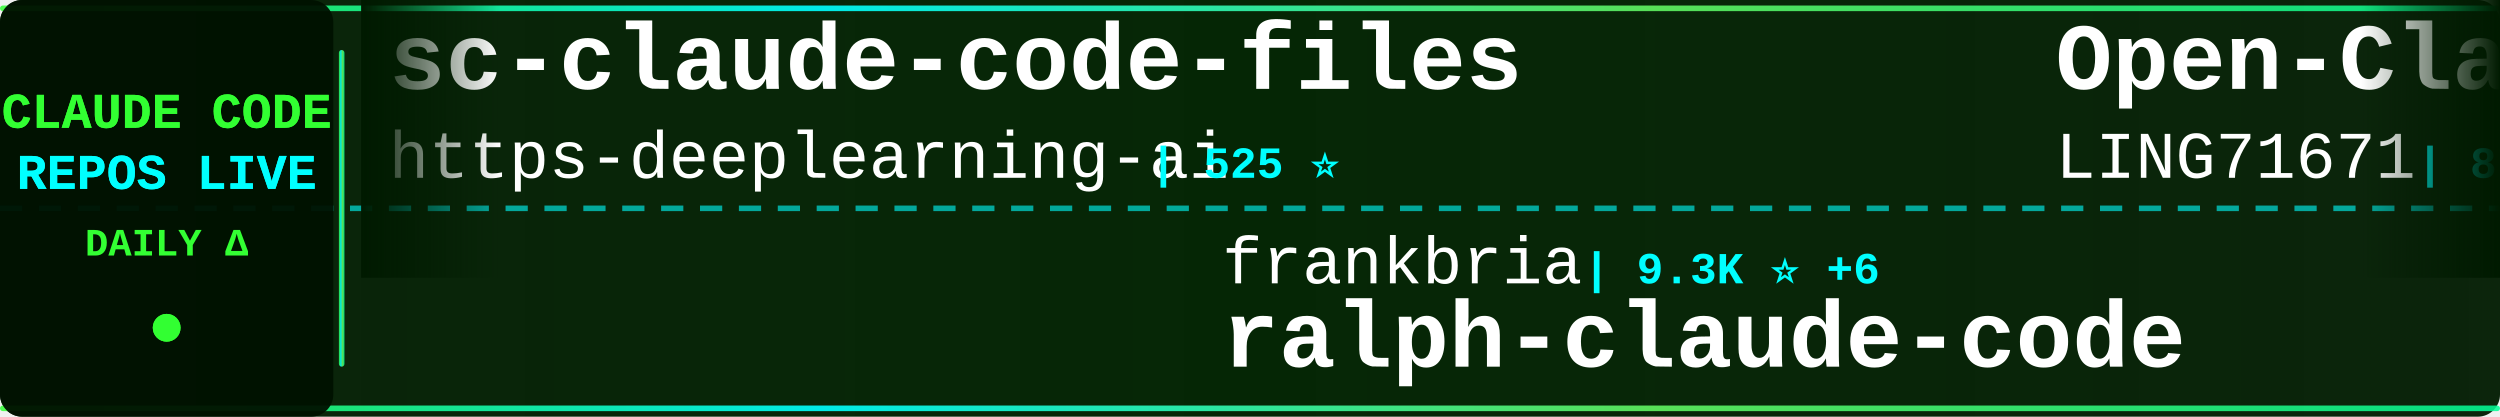
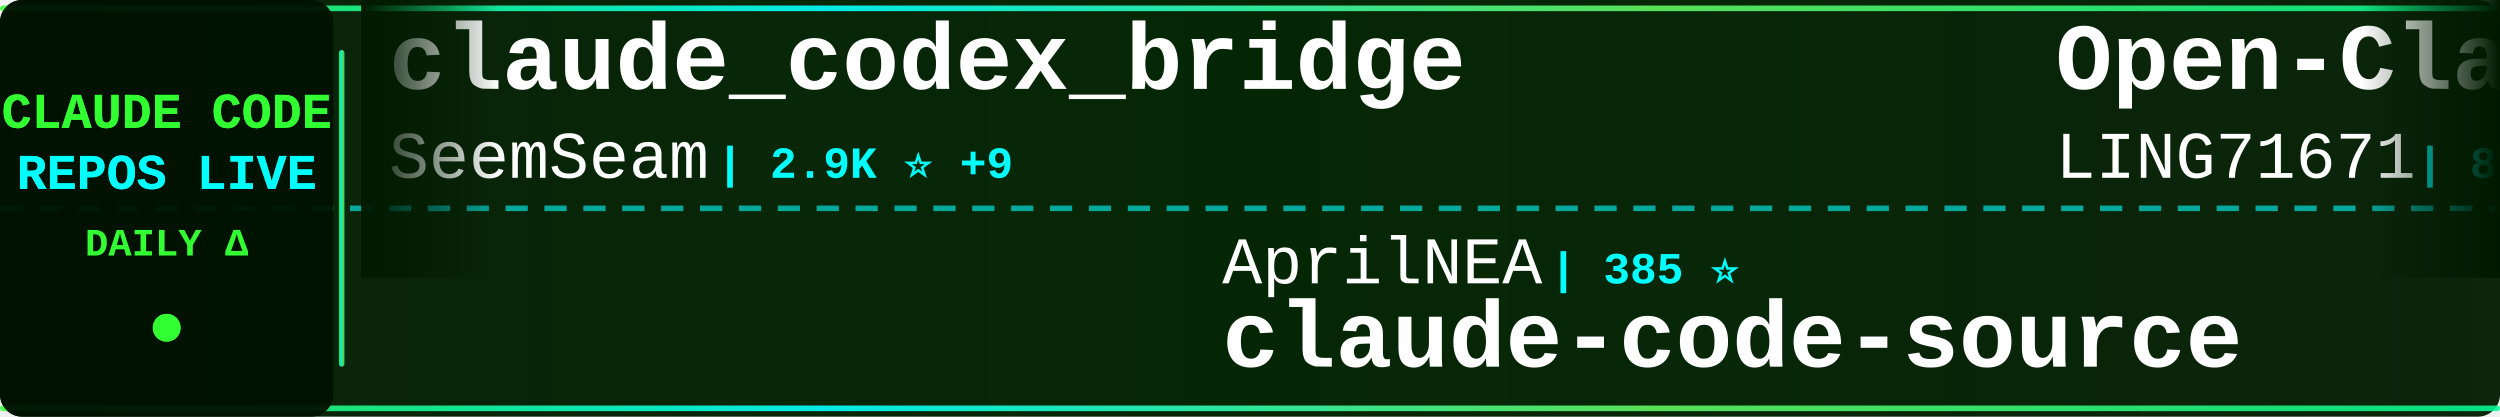
<svg xmlns="http://www.w3.org/2000/svg" width="900" height="150">
  <defs>
    <linearGradient id="tickerBg" x1="0%" y1="0%" x2="100%" y2="0%">
      <stop offset="0%" style="stop-color:#001a00;stop-opacity:0.95" />
      <stop offset="50%" style="stop-color:#002200;stop-opacity:0.98" />
      <stop offset="100%" style="stop-color:#001a00;stop-opacity:0.95" />
    </linearGradient>
    <linearGradient id="borderGrad" x1="0%" y1="0%" x2="100%" y2="0%">
      <stop offset="0%" style="stop-color:#33ff33;stop-opacity:0.85">
        <animate attributeName="stop-opacity" values="0.85;1;0.85" dur="2s" repeatCount="indefinite" />
      </stop>
      <stop offset="33%" style="stop-color:#00ffff;stop-opacity:0.9">
        <animate attributeName="stop-opacity" values="0.9;1;0.9" dur="2.2s" repeatCount="indefinite" />
      </stop>
      <stop offset="66%" style="stop-color:#66ff66;stop-opacity:0.85">
        <animate attributeName="stop-opacity" values="0.85;1;0.85" dur="1.8s" repeatCount="indefinite" />
      </stop>
      <stop offset="100%" style="stop-color:#00ff99;stop-opacity:0.85">
        <animate attributeName="stop-opacity" values="0.85;1;0.85" dur="2s" repeatCount="indefinite" />
      </stop>
    </linearGradient>
    <filter id="textGlow">
      <feGaussianBlur stdDeviation="0.1" result="coloredBlur" />
      <feMerge>
        <feMergeNode in="coloredBlur" />
        <feMergeNode in="SourceGraphic" />
      </feMerge>
    </filter>
    <filter id="metricGlow">
      <feGaussianBlur stdDeviation="0.2" result="coloredBlur" />
      <feMerge>
        <feMergeNode in="coloredBlur" />
        <feMergeNode in="SourceGraphic" />
      </feMerge>
    </filter>
    <linearGradient id="leftFade" x1="0%" y1="0%" x2="100%" y2="0%">
      <stop offset="0%" style="stop-color:#001a00;stop-opacity:1" />
      <stop offset="100%" style="stop-color:#001a00;stop-opacity:0" />
    </linearGradient>
    <linearGradient id="rightFade" x1="0%" y1="0%" x2="100%" y2="0%">
      <stop offset="0%" style="stop-color:#001a00;stop-opacity:0" />
      <stop offset="100%" style="stop-color:#001a00;stop-opacity:1" />
    </linearGradient>
  </defs>
  <rect width="900" height="150" fill="url(#tickerBg)" rx="8" />
  <rect x="0" y="2" width="900" height="2" fill="url(#borderGrad)" rx="1" />
  <rect x="0" y="146" width="900" height="2" fill="url(#borderGrad)" rx="1" />
  <line x1="0" y1="75" x2="900" y2="75" stroke="#00ffff" stroke-width="2" stroke-dasharray="8 6" opacity="0.6" />
  <rect x="0" y="0" width="120" height="150" fill="#001100" opacity="0.95" rx="8" />
  <text x="60" y="46" font-family="'Courier New', monospace" font-size="18" font-weight="bold" fill="#33ff33" text-anchor="middle" filter="url(#textGlow)">
    CLAUDE CODE
  </text>
  <text x="60" y="68" font-family="'Courier New', monospace" font-size="18" font-weight="bold" fill="#00ffff" text-anchor="middle" filter="url(#textGlow)">
    REPOS LIVE
  </text>
  <text x="60" y="92" font-family="'Courier New', monospace" font-size="14" font-weight="bold" fill="#33ff33" text-anchor="middle">
    DAILY Δ
  </text>
  <circle cx="60" cy="118" r="5" fill="#33ff33" filter="url(#metricGlow)">
    <animate attributeName="r" values="4;6;4" dur="1.5s" repeatCount="indefinite" />
    <animate attributeName="opacity" values="0.6;1;0.6" dur="1.5s" repeatCount="indefinite" />
  </circle>
  <rect x="122" y="18" width="2" height="114" fill="url(#borderGrad)" rx="1" />
  <clipPath id="tickerClip">
    <rect x="130" y="0" width="770" height="150" />
  </clipPath>
  <g clip-path="url(#tickerClip)">
    <g id="tickerItems">
      <animateTransform attributeName="transform" attributeType="XML" type="translate" from="0 0" to="-3000 0" dur="54s" repeatCount="indefinite" />
      <g transform="translate(0, 0)">
-         <text x="140" y="32" font-family="'Courier New', monospace" font-size="34" font-weight="bold" fill="#ffffff">sc-claude-code-files</text>
-         <text x="140" y="64" font-family="'Courier New', monospace" font-size="24" font-weight="normal" fill="#ffffff" opacity="1.0">https-deeplearning-ai</text>
-         <text x="414" y="64" font-family="'Courier New', monospace" font-size="16" font-weight="bold" fill="#00ffff"> | 525 ⭐</text>
+         <text x="140" y="32" font-family="'Courier New', monospace" font-size="34" font-weight="bold" fill="#ffffff">claude_codex_bridge</text>
+         <text x="140" y="64" font-family="'Courier New', monospace" font-size="24" font-weight="normal" fill="#ffffff" opacity="1.0">SeemSeam</text>
+         <text x="258" y="64" font-family="'Courier New', monospace" font-size="16" font-weight="bold" fill="#00ffff"> | 2.9K ⭐ +9</text>
      </g>
      <g transform="translate(300, 0)">
-         <text x="140" y="102" font-family="'Courier New', monospace" font-size="24" font-weight="normal" fill="#ffffff" opacity="1.0">frankbria</text>
-         <text x="270" y="102" font-family="'Courier New', monospace" font-size="16" font-weight="bold" fill="#00ffff"> | 9.3K ⭐ +6</text>
-         <text x="140" y="132" font-family="'Courier New', monospace" font-size="34" font-weight="bold" fill="#ffffff">ralph-claude-code</text>
+         <text x="140" y="102" font-family="'Courier New', monospace" font-size="24" font-weight="normal" fill="#ffffff" opacity="1.0">AprilNEA</text>
+         <text x="258" y="102" font-family="'Courier New', monospace" font-size="16" font-weight="bold" fill="#00ffff"> | 385 ⭐</text>
+         <text x="140" y="132" font-family="'Courier New', monospace" font-size="34" font-weight="bold" fill="#ffffff">claude-code-source</text>
      </g>
      <g transform="translate(600, 0)">
        <text x="140" y="32" font-family="'Courier New', monospace" font-size="34" font-weight="bold" fill="#ffffff">Open-ClaudeCode</text>
        <text x="140" y="64" font-family="'Courier New', monospace" font-size="24" font-weight="normal" fill="#ffffff" opacity="1.0">LING71671</text>
        <text x="270" y="64" font-family="'Courier New', monospace" font-size="16" font-weight="bold" fill="#00ffff"> | 878 ⭐</text>
      </g>
      <g transform="translate(900, 0)">
-         <text x="140" y="102" font-family="'Courier New', monospace" font-size="24" font-weight="normal" fill="#ffffff" opacity="1.0">Pimzino</text>
-         <text x="246" y="102" font-family="'Courier New', monospace" font-size="16" font-weight="bold" fill="#00ffff"> | 3.8K ⭐ +2</text>
-         <text x="140" y="132" font-family="'Courier New', monospace" font-size="34" font-weight="bold" fill="#ffffff">claude-code-spec-workflo...</text>
+         <text x="140" y="102" font-family="'Courier New', monospace" font-size="24" font-weight="normal" fill="#ffffff" opacity="1.0">Alishahryar1</text>
+         <text x="306" y="102" font-family="'Courier New', monospace" font-size="16" font-weight="bold" fill="#00ffff"> | 33.8K ⭐ +246</text>
+         <text x="140" y="132" font-family="'Courier New', monospace" font-size="34" font-weight="bold" fill="#ffffff">free-claude-code</text>
      </g>
      <g transform="translate(1200, 0)">
-         <text x="140" y="32" font-family="'Courier New', monospace" font-size="34" font-weight="bold" fill="#ffffff">claude-code-engineering</text>
-         <text x="140" y="64" font-family="'Courier New', monospace" font-size="24" font-weight="normal" fill="#ffffff" opacity="1.0">huangjia2019</text>
-         <text x="306" y="64" font-family="'Courier New', monospace" font-size="16" font-weight="bold" fill="#00ffff"> | 826 ⭐ +11</text>
+         <text x="140" y="32" font-family="'Courier New', monospace" font-size="34" font-weight="bold" fill="#ffffff">claude-code-from-scratch</text>
+         <text x="140" y="64" font-family="'Courier New', monospace" font-size="24" font-weight="normal" fill="#ffffff" opacity="1.0">Windy3f3f3f3f</text>
+         <text x="318" y="64" font-family="'Courier New', monospace" font-size="16" font-weight="bold" fill="#00ffff"> | 1.4K ⭐ +5</text>
      </g>
      <g transform="translate(1500, 0)">
-         <text x="140" y="102" font-family="'Courier New', monospace" font-size="24" font-weight="normal" fill="#ffffff" opacity="1.0">KPR111</text>
-         <text x="234" y="102" font-family="'Courier New', monospace" font-size="16" font-weight="bold" fill="#00ffff"> | 18 ⭐</text>
-         <text x="140" y="132" font-family="'Courier New', monospace" font-size="34" font-weight="bold" fill="#ffffff">Claude-Code</text>
+         <text x="140" y="102" font-family="'Courier New', monospace" font-size="24" font-weight="normal" fill="#ffffff" opacity="1.0">guanshan</text>
+         <text x="258" y="102" font-family="'Courier New', monospace" font-size="16" font-weight="bold" fill="#00ffff"> | 60 ⭐</text>
+         <text x="140" y="132" font-family="'Courier New', monospace" font-size="34" font-weight="bold" fill="#ffffff">ClaudeCode</text>
      </g>
      <g transform="translate(1800, 0)">
-         <text x="140" y="32" font-family="'Courier New', monospace" font-size="34" font-weight="bold" fill="#ffffff">ECC</text>
-         <text x="140" y="64" font-family="'Courier New', monospace" font-size="24" font-weight="normal" fill="#ffffff" opacity="1.0">affaan-m</text>
-         <text x="258" y="64" font-family="'Courier New', monospace" font-size="16" font-weight="bold" fill="#00ffff"> | 213.3K ⭐ +839</text>
+         <text x="140" y="32" font-family="'Courier New', monospace" font-size="34" font-weight="bold" fill="#ffffff">claude-code-security-rev...</text>
+         <text x="140" y="64" font-family="'Courier New', monospace" font-size="24" font-weight="normal" fill="#ffffff" opacity="1.0">anthropics</text>
+         <text x="282" y="64" font-family="'Courier New', monospace" font-size="16" font-weight="bold" fill="#00ffff"> | 5.2K ⭐ +18</text>
      </g>
      <g transform="translate(2100, 0)">
-         <text x="140" y="102" font-family="'Courier New', monospace" font-size="24" font-weight="normal" fill="#ffffff" opacity="1.0">shanraisshan</text>
-         <text x="306" y="102" font-family="'Courier New', monospace" font-size="16" font-weight="bold" fill="#00ffff"> | 57.4K ⭐ +186</text>
-         <text x="140" y="132" font-family="'Courier New', monospace" font-size="34" font-weight="bold" fill="#ffffff">claude-code-best-practic...</text>
+         <text x="140" y="102" font-family="'Courier New', monospace" font-size="24" font-weight="normal" fill="#ffffff" opacity="1.0">andrew-kramer-inno</text>
+         <text x="378" y="102" font-family="'Courier New', monospace" font-size="16" font-weight="bold" fill="#00ffff"> | 592 ⭐</text>
+         <text x="140" y="132" font-family="'Courier New', monospace" font-size="34" font-weight="bold" fill="#ffffff">claude-code-source-build</text>
      </g>
      <g transform="translate(2400, 0)">
-         <text x="140" y="32" font-family="'Courier New', monospace" font-size="34" font-weight="bold" fill="#ffffff">claude-code-showcase</text>
-         <text x="140" y="64" font-family="'Courier New', monospace" font-size="24" font-weight="normal" fill="#ffffff" opacity="1.0">ChrisWiles</text>
-         <text x="282" y="64" font-family="'Courier New', monospace" font-size="16" font-weight="bold" fill="#00ffff"> | 5.9K ⭐ +3</text>
+         <text x="140" y="32" font-family="'Courier New', monospace" font-size="34" font-weight="bold" fill="#ffffff">claude-coder</text>
+         <text x="140" y="64" font-family="'Courier New', monospace" font-size="24" font-weight="normal" fill="#ffffff" opacity="1.0">kodu-ai</text>
+         <text x="246" y="64" font-family="'Courier New', monospace" font-size="16" font-weight="bold" fill="#00ffff"> | 5.3K ⭐</text>
      </g>
      <g transform="translate(2700, 0)">
-         <text x="140" y="102" font-family="'Courier New', monospace" font-size="24" font-weight="normal" fill="#ffffff" opacity="1.0">sickn33</text>
-         <text x="246" y="102" font-family="'Courier New', monospace" font-size="16" font-weight="bold" fill="#00ffff"> | 40.4K ⭐ +126</text>
-         <text x="140" y="132" font-family="'Courier New', monospace" font-size="34" font-weight="bold" fill="#ffffff">antigravity-awesome-skil...</text>
+         <text x="140" y="102" font-family="'Courier New', monospace" font-size="24" font-weight="normal" fill="#ffffff" opacity="1.0">jqueryscript</text>
+         <text x="306" y="102" font-family="'Courier New', monospace" font-size="16" font-weight="bold" fill="#00ffff"> | 419 ⭐ +3</text>
+         <text x="140" y="132" font-family="'Courier New', monospace" font-size="34" font-weight="bold" fill="#ffffff">awesome-claude-code</text>
      </g>
      <g transform="translate(3000, 0)">
-         <text x="140" y="32" font-family="'Courier New', monospace" font-size="34" font-weight="bold" fill="#ffffff">sc-claude-code-files</text>
-         <text x="140" y="64" font-family="'Courier New', monospace" font-size="24" font-weight="normal" fill="#ffffff" opacity="1.0">https-deeplearning-ai</text>
-         <text x="414" y="64" font-family="'Courier New', monospace" font-size="16" font-weight="bold" fill="#00ffff"> | 525 ⭐</text>
+         <text x="140" y="32" font-family="'Courier New', monospace" font-size="34" font-weight="bold" fill="#ffffff">claude_codex_bridge</text>
+         <text x="140" y="64" font-family="'Courier New', monospace" font-size="24" font-weight="normal" fill="#ffffff" opacity="1.0">SeemSeam</text>
+         <text x="258" y="64" font-family="'Courier New', monospace" font-size="16" font-weight="bold" fill="#00ffff"> | 2.9K ⭐ +9</text>
      </g>
      <g transform="translate(3300, 0)">
-         <text x="140" y="102" font-family="'Courier New', monospace" font-size="24" font-weight="normal" fill="#ffffff" opacity="1.0">frankbria</text>
-         <text x="270" y="102" font-family="'Courier New', monospace" font-size="16" font-weight="bold" fill="#00ffff"> | 9.3K ⭐ +6</text>
-         <text x="140" y="132" font-family="'Courier New', monospace" font-size="34" font-weight="bold" fill="#ffffff">ralph-claude-code</text>
+         <text x="140" y="102" font-family="'Courier New', monospace" font-size="24" font-weight="normal" fill="#ffffff" opacity="1.0">AprilNEA</text>
+         <text x="258" y="102" font-family="'Courier New', monospace" font-size="16" font-weight="bold" fill="#00ffff"> | 385 ⭐</text>
+         <text x="140" y="132" font-family="'Courier New', monospace" font-size="34" font-weight="bold" fill="#ffffff">claude-code-source</text>
      </g>
      <g transform="translate(3600, 0)">
        <text x="140" y="32" font-family="'Courier New', monospace" font-size="34" font-weight="bold" fill="#ffffff">Open-ClaudeCode</text>
        <text x="140" y="64" font-family="'Courier New', monospace" font-size="24" font-weight="normal" fill="#ffffff" opacity="1.0">LING71671</text>
        <text x="270" y="64" font-family="'Courier New', monospace" font-size="16" font-weight="bold" fill="#00ffff"> | 878 ⭐</text>
      </g>
      <g transform="translate(3900, 0)">
-         <text x="140" y="102" font-family="'Courier New', monospace" font-size="24" font-weight="normal" fill="#ffffff" opacity="1.0">Pimzino</text>
-         <text x="246" y="102" font-family="'Courier New', monospace" font-size="16" font-weight="bold" fill="#00ffff"> | 3.8K ⭐ +2</text>
-         <text x="140" y="132" font-family="'Courier New', monospace" font-size="34" font-weight="bold" fill="#ffffff">claude-code-spec-workflo...</text>
+         <text x="140" y="102" font-family="'Courier New', monospace" font-size="24" font-weight="normal" fill="#ffffff" opacity="1.0">Alishahryar1</text>
+         <text x="306" y="102" font-family="'Courier New', monospace" font-size="16" font-weight="bold" fill="#00ffff"> | 33.8K ⭐ +246</text>
+         <text x="140" y="132" font-family="'Courier New', monospace" font-size="34" font-weight="bold" fill="#ffffff">free-claude-code</text>
      </g>
    </g>
  </g>
  <rect x="130" y="0" width="50" height="100" fill="url(#leftFade)" />
  <rect x="850" y="0" width="50" height="100" fill="url(#rightFade)" />
</svg>
